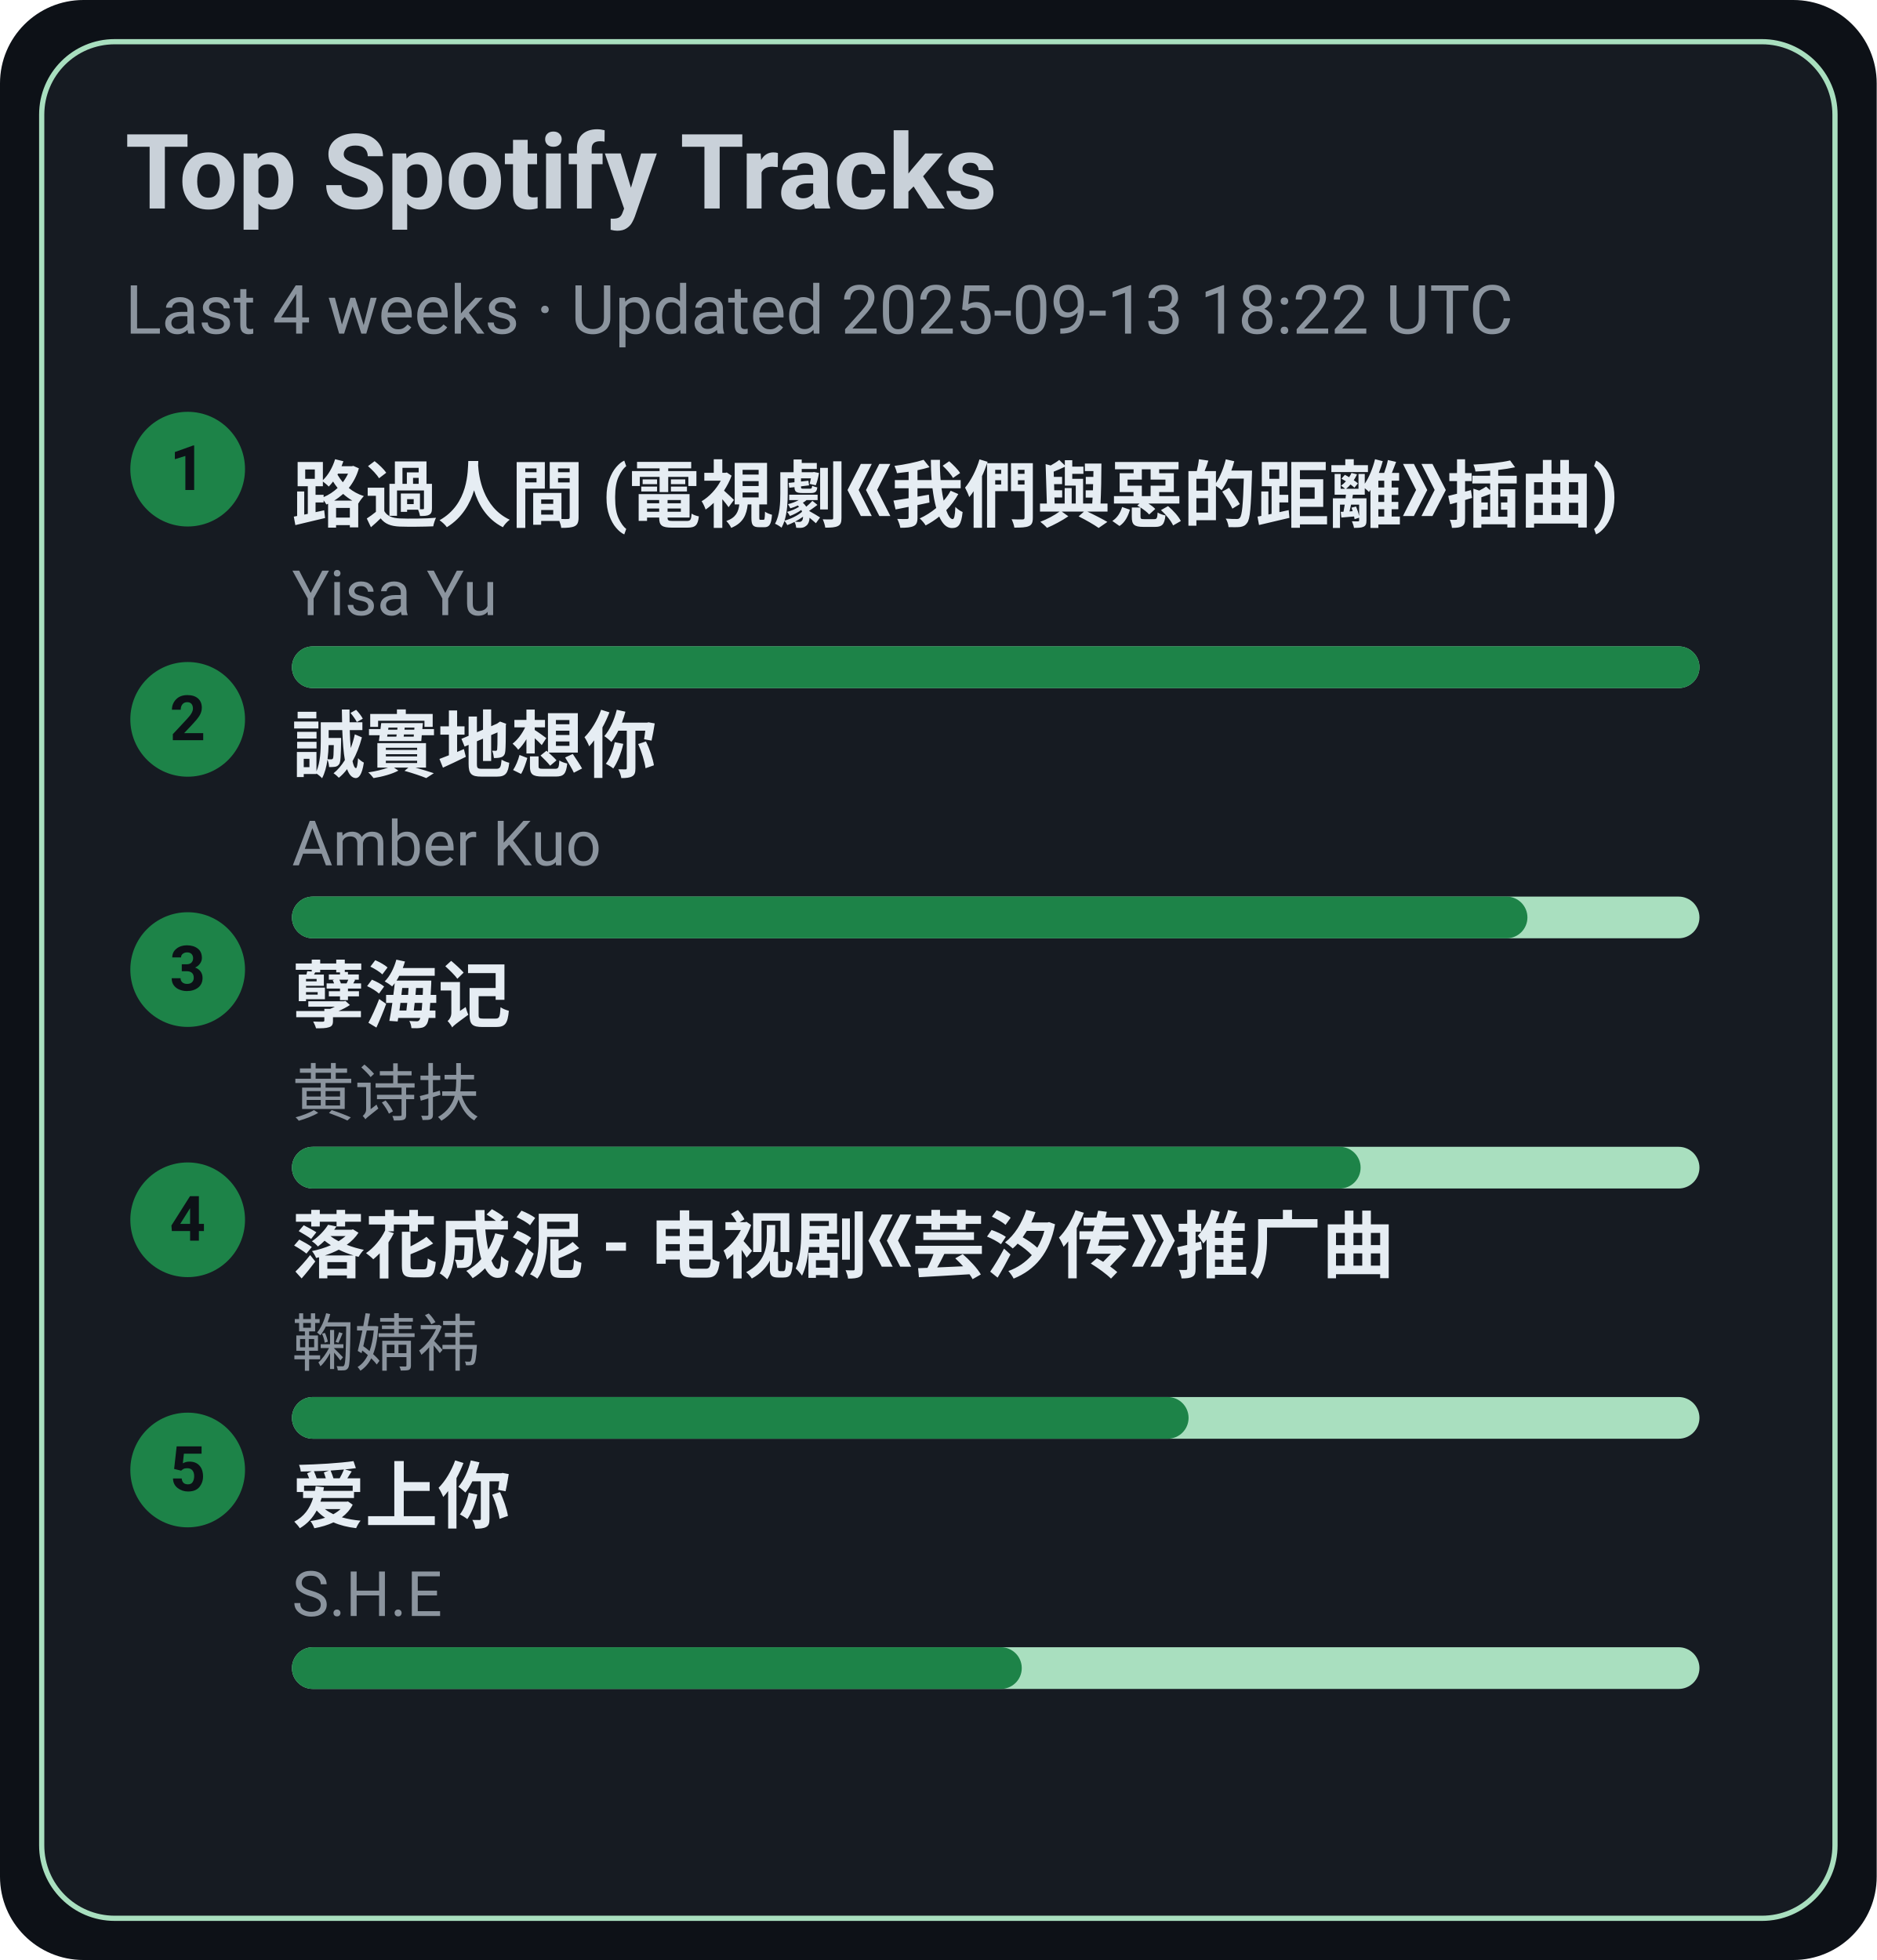
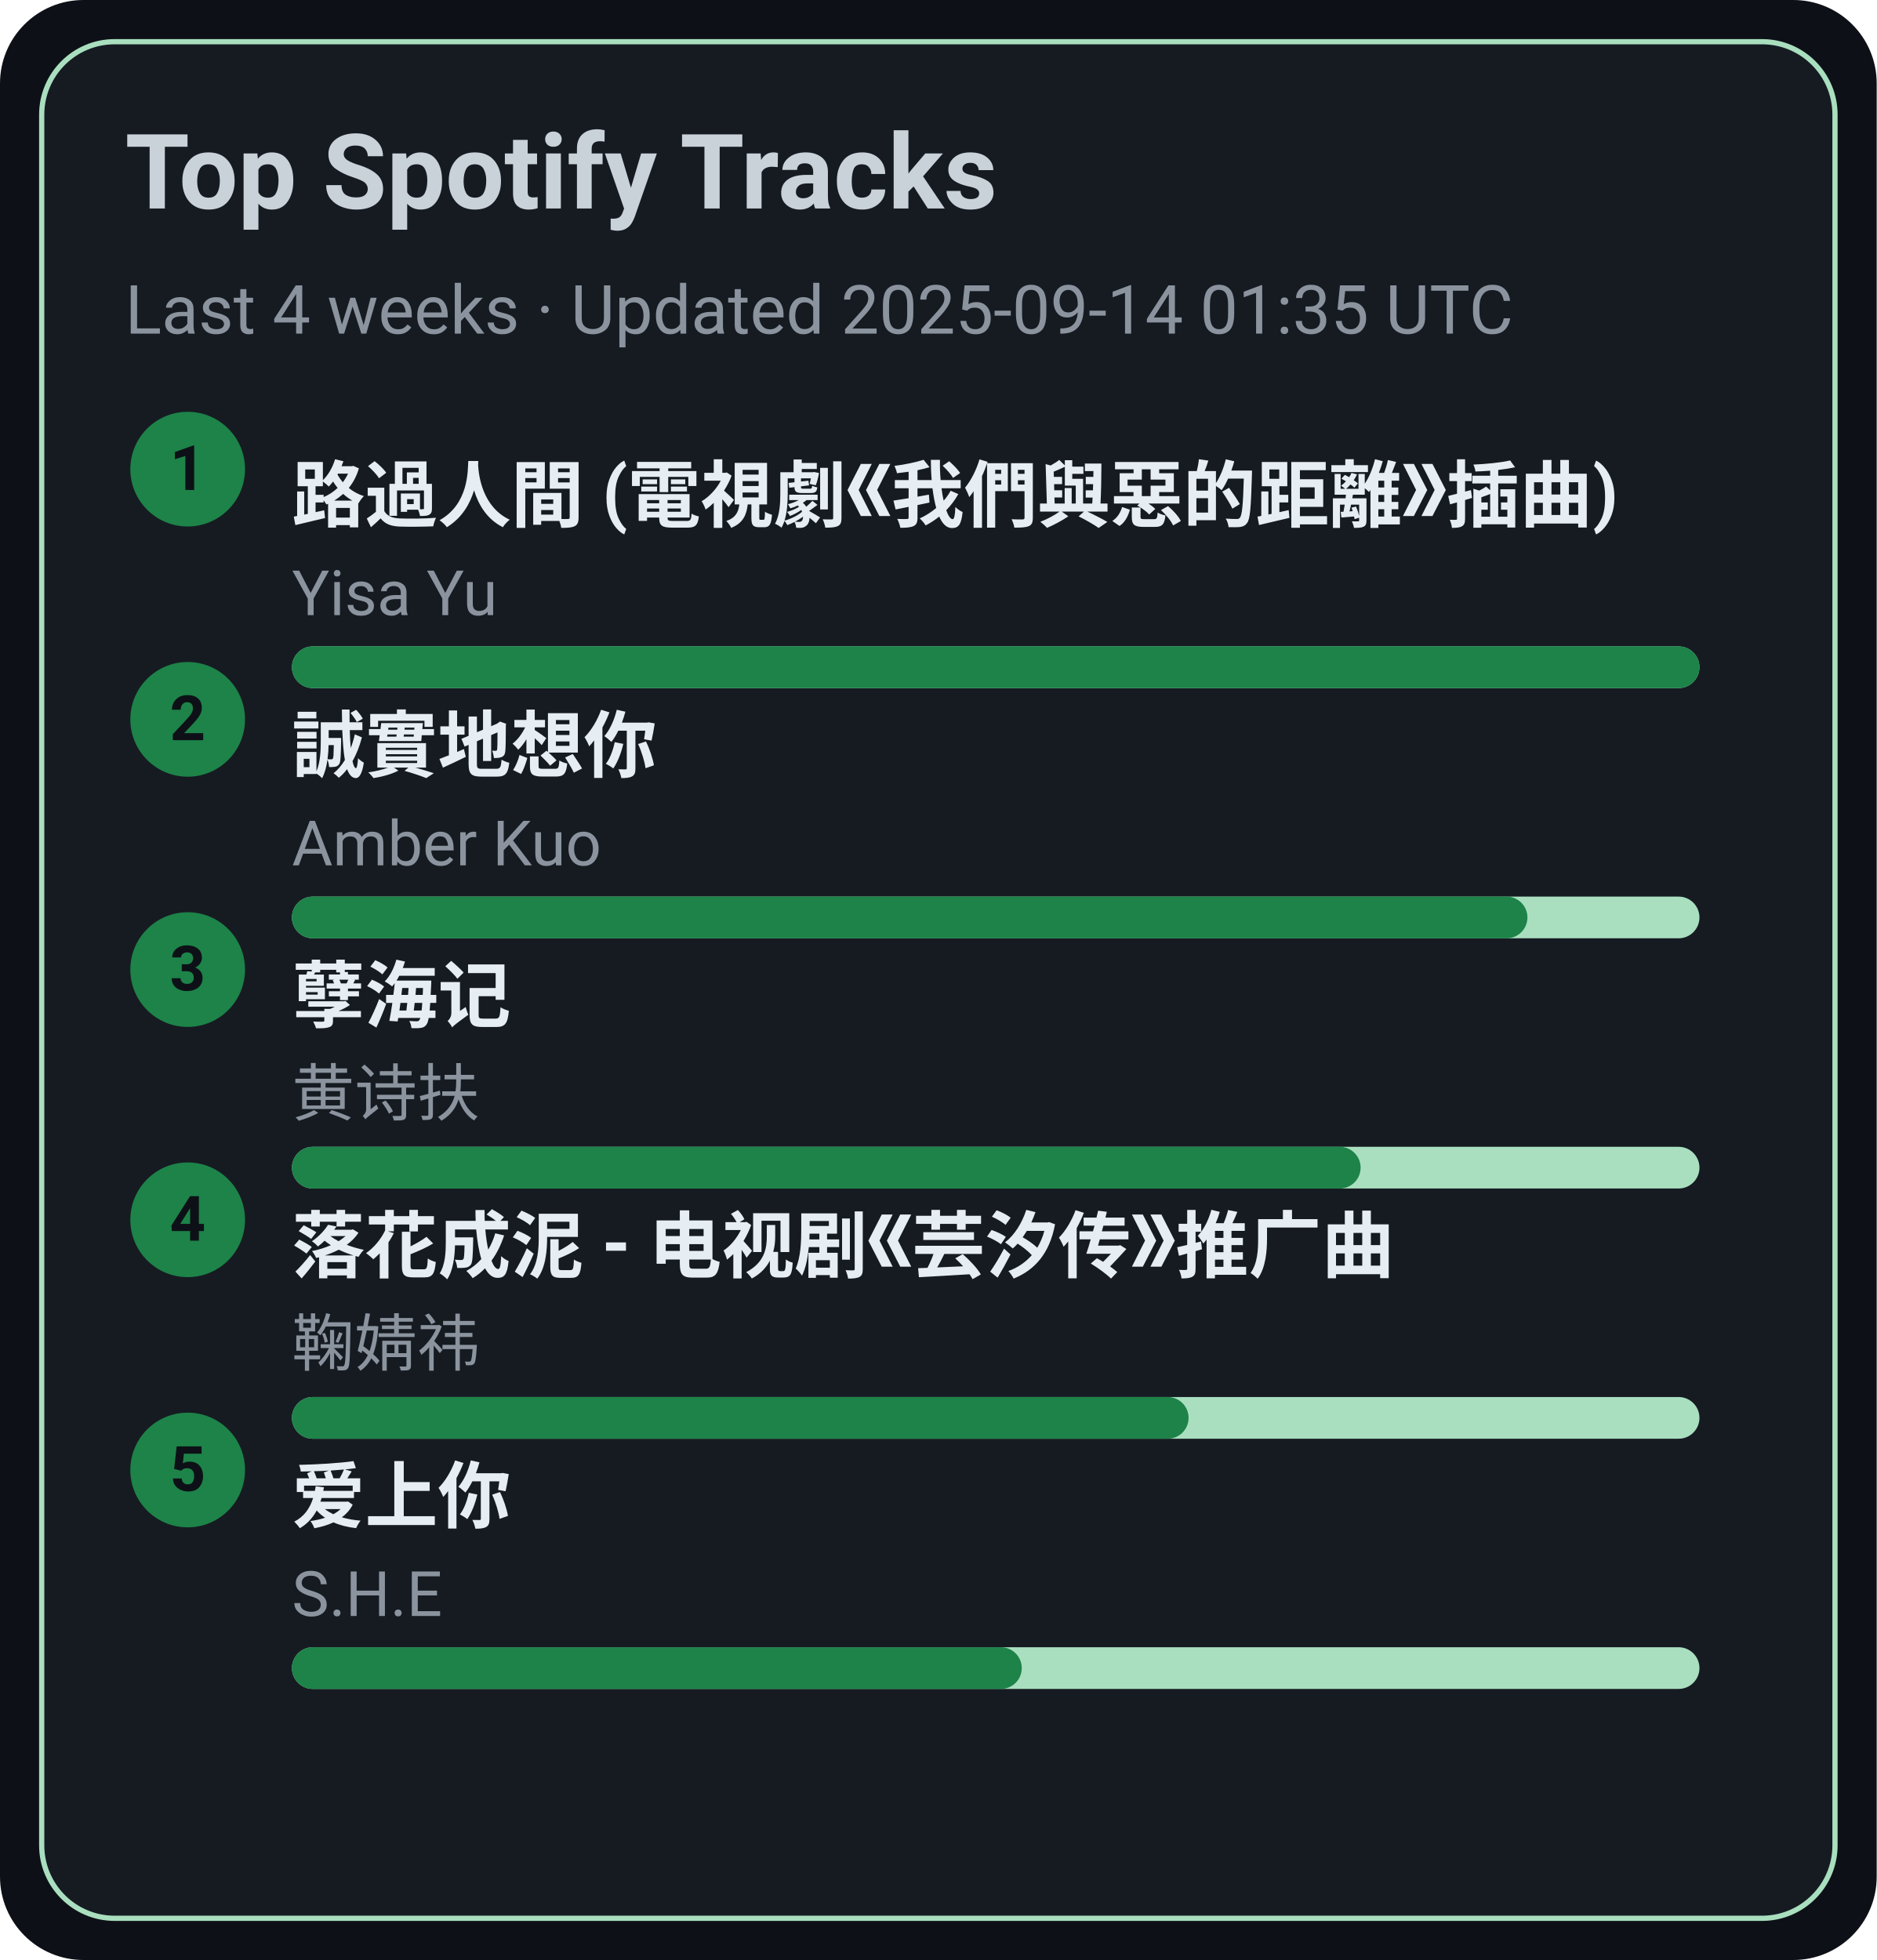
<svg xmlns="http://www.w3.org/2000/svg" width="360" height="376" viewBox="0 0 360 376">
  <style>text{font-family:-apple-system,BlinkMacSystemFont,Segoe UI,Roboto,Ubuntu,Helvetica Neue,Arial,Noto Sans,sans-serif}</style>
  <rect width="360" height="376" rx="16" fill="#0d1117" />
  <rect x="8" y="8" width="344" height="360" rx="14" fill="#161b22" stroke="#A9DFBF" />
  <text x="24" y="40" font-size="20" fill="#c9d1d9" font-weight="600">Top Spotify Tracks</text>
-   <text x="24" y="64" font-size="13" fill="#8b949e">Last 4 weeks · Updated 2025-09-13 18:22 UTC</text>
+   <text x="24" y="64" font-size="13" fill="#8b949e">Last 4 weeks · Updated 2025-09-14 01:35 UTC</text>
  <circle cx="36" cy="90" r="11" fill="#1D8348" />
  <text x="36" y="94" text-anchor="middle" font-size="12" fill="#0d1117" font-weight="700">1</text>
  <a href="https://open.spotify.com/track/1ZSleGniKMWNrWvK5cGALO" target="_blank" rel="noopener noreferrer">
    <text x="56" y="100" font-size="14" fill="#e6edf3" font-weight="600">路過人間 (電視劇《我們與惡的距離》插曲)</text>
  </a>
  <text x="56" y="118" font-size="12" fill="#8b949e">Yisa Yu</text>
  <rect x="56" y="124" width="270" height="8" rx="4" fill="#A9DFBF" />
  <rect x="56" y="124" width="270" height="8" rx="4" fill="#1D8348" />
  <circle cx="36" cy="138" r="11" fill="#1D8348" />
  <text x="36" y="142" text-anchor="middle" font-size="12" fill="#0d1117" font-weight="700">2</text>
  <a href="https://open.spotify.com/track/1SPZzj8QzOwZoAGKXMGLGJ" target="_blank" rel="noopener noreferrer">
    <text x="56" y="148" font-size="14" fill="#e6edf3" font-weight="600">誠實地想你</text>
  </a>
  <text x="56" y="166" font-size="12" fill="#8b949e">Amber Kuo</text>
  <rect x="56" y="172" width="270" height="8" rx="4" fill="#A9DFBF" />
  <rect x="56" y="172" width="237" height="8" rx="4" fill="#1D8348" />
  <circle cx="36" cy="186" r="11" fill="#1D8348" />
  <text x="36" y="190" text-anchor="middle" font-size="12" fill="#0d1117" font-weight="700">3</text>
  <a href="https://open.spotify.com/track/3eIovUMhirNN6btJbpzNqD" target="_blank" rel="noopener noreferrer">
    <text x="56" y="196" font-size="14" fill="#e6edf3" font-weight="600">孽海记</text>
  </a>
  <text x="56" y="214" font-size="12" fill="#8b949e">黄诗扶</text>
  <rect x="56" y="220" width="270" height="8" rx="4" fill="#A9DFBF" />
  <rect x="56" y="220" width="205" height="8" rx="4" fill="#1D8348" />
  <circle cx="36" cy="234" r="11" fill="#1D8348" />
  <text x="36" y="238" text-anchor="middle" font-size="12" fill="#0d1117" font-weight="700">4</text>
  <a href="https://open.spotify.com/track/3kOZsJz3crGIWWHeoCNa0O" target="_blank" rel="noopener noreferrer">
    <text x="56" y="244" font-size="14" fill="#e6edf3" font-weight="600">落花成泥 - 电视剧《芸汐传》推广曲</text>
  </a>
  <text x="56" y="262" font-size="12" fill="#8b949e">鞠婧祎</text>
  <rect x="56" y="268" width="270" height="8" rx="4" fill="#A9DFBF" />
  <rect x="56" y="268" width="172" height="8" rx="4" fill="#1D8348" />
  <circle cx="36" cy="282" r="11" fill="#1D8348" />
  <text x="36" y="286" text-anchor="middle" font-size="12" fill="#0d1117" font-weight="700">5</text>
  <a href="https://open.spotify.com/track/4hcNpo1rtbzyNswsM5byTf" target="_blank" rel="noopener noreferrer">
    <text x="56" y="292" font-size="14" fill="#e6edf3" font-weight="600">爱上你</text>
  </a>
  <text x="56" y="310" font-size="12" fill="#8b949e">S.H.E</text>
  <rect x="56" y="316" width="270" height="8" rx="4" fill="#A9DFBF" />
  <rect x="56" y="316" width="140" height="8" rx="4" fill="#1D8348" />
</svg>
